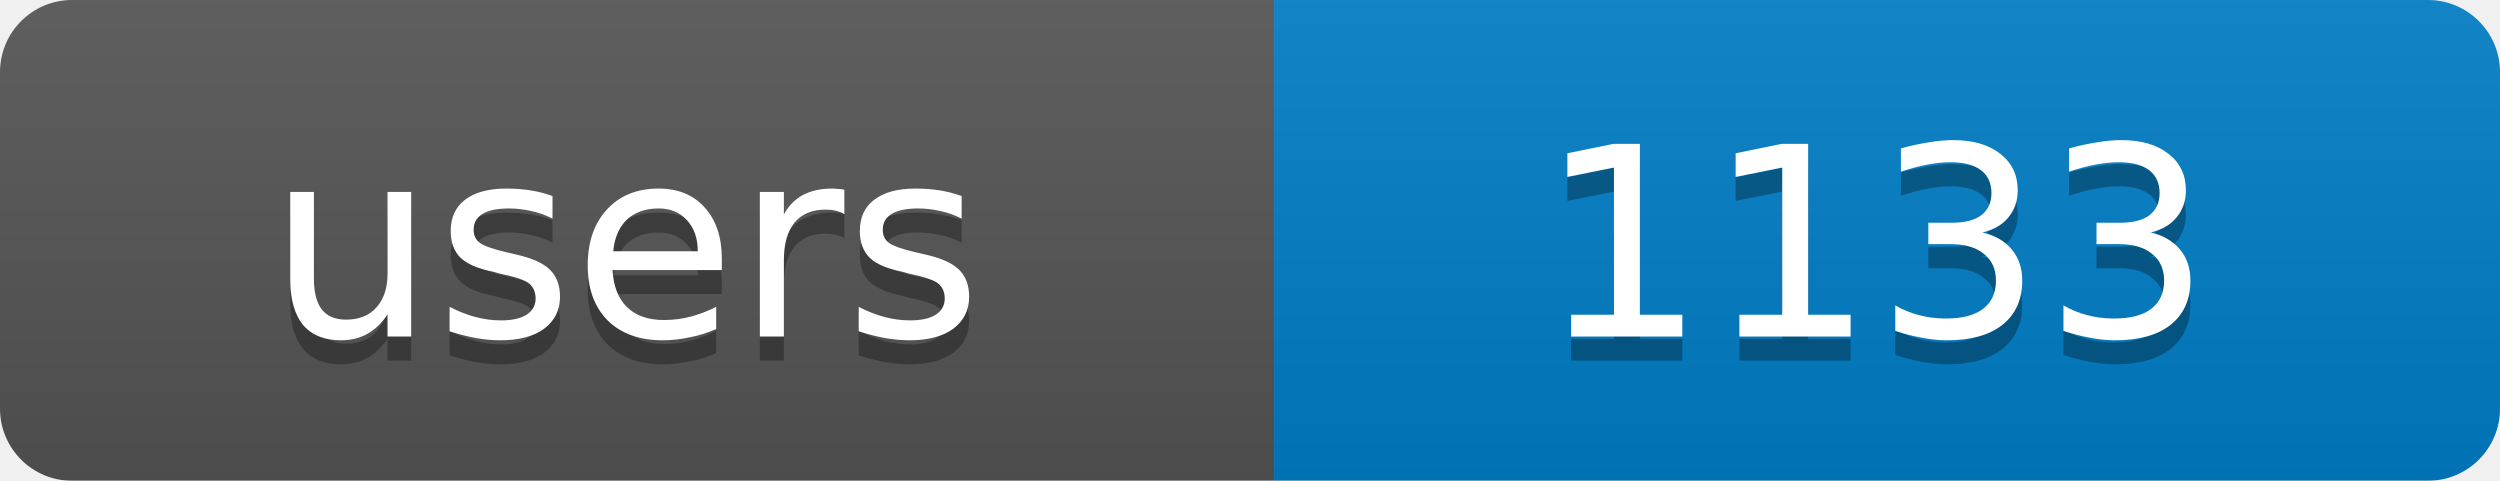
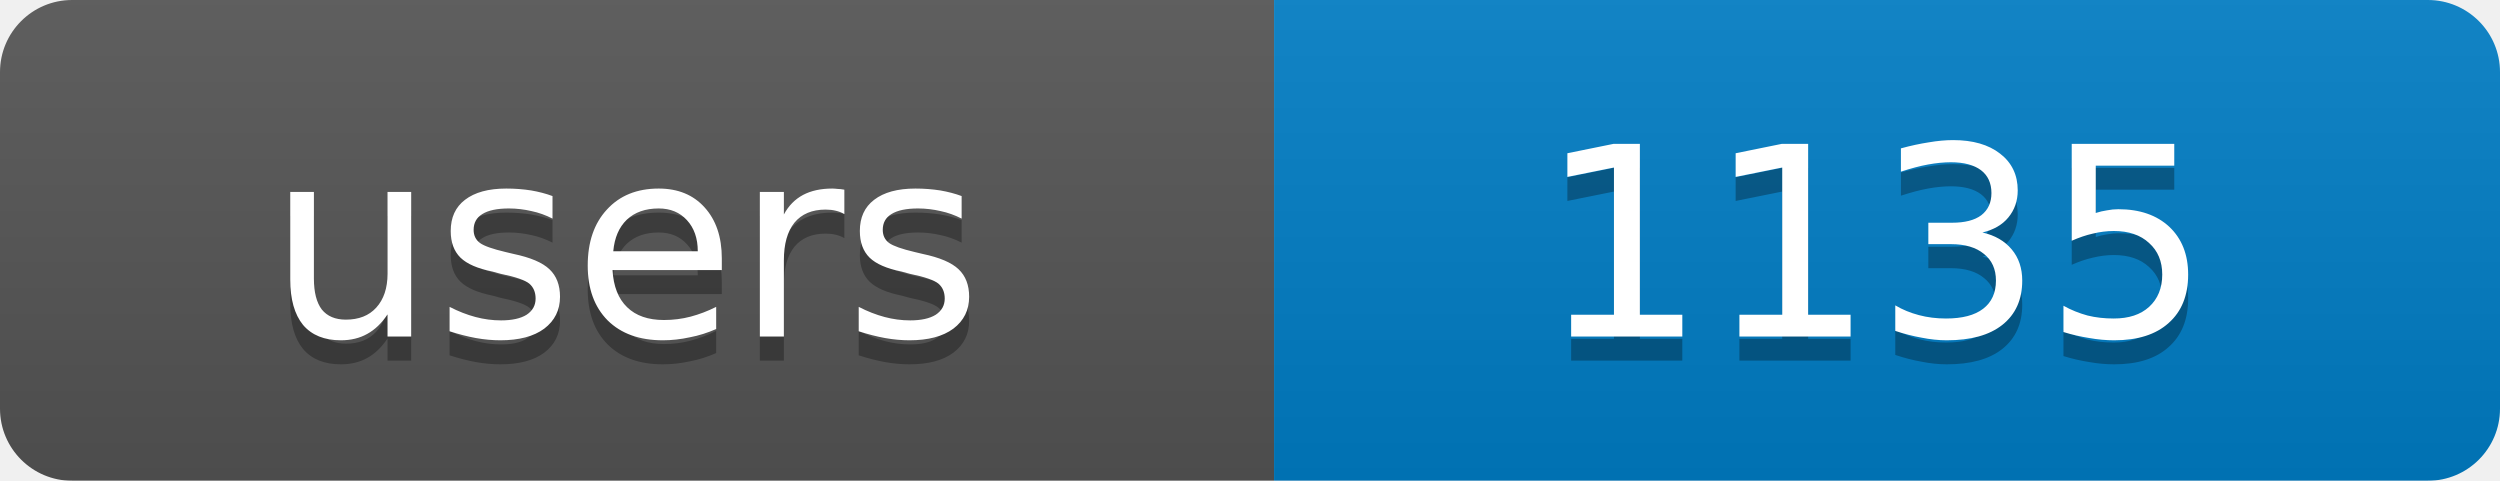
<svg xmlns="http://www.w3.org/2000/svg" width="104" height="20">
  <linearGradient id="b" x2="0" y2="100%">
    <stop offset="0" stop-color="#bbb" stop-opacity=".1" />
    <stop offset="1" stop-opacity=".1" />
  </linearGradient>
  <mask id="a">
    <rect width="104" height="20" rx="3" fill="#fff" />
  </mask>
  <g mask="url(#a)">
    <rect width="53" height="20" fill="#555" />
    <rect x="53" width="51" height="20" fill="#007ec6" />
    <rect width="104" height="20" fill="url(#b)" />
  </g>
  <g fill="#fff" text-anchor="middle" font-family="DejaVu Sans,Verdana,Geneva,sans-serif" font-size="11">
    <text x="26" y="15" fill="#010101" fill-opacity=".3">users</text>
-     <text x="78" y="15" fill="#010101" fill-opacity=".3">1133</text>
+     <text x="78" y="15" fill="#010101" fill-opacity=".3">1135</text>
    <text x="26" y="14">users</text>
-     <text x="78" y="14">1133</text>
+     <text x="78" y="14">1135</text>
  </g>
</svg>
